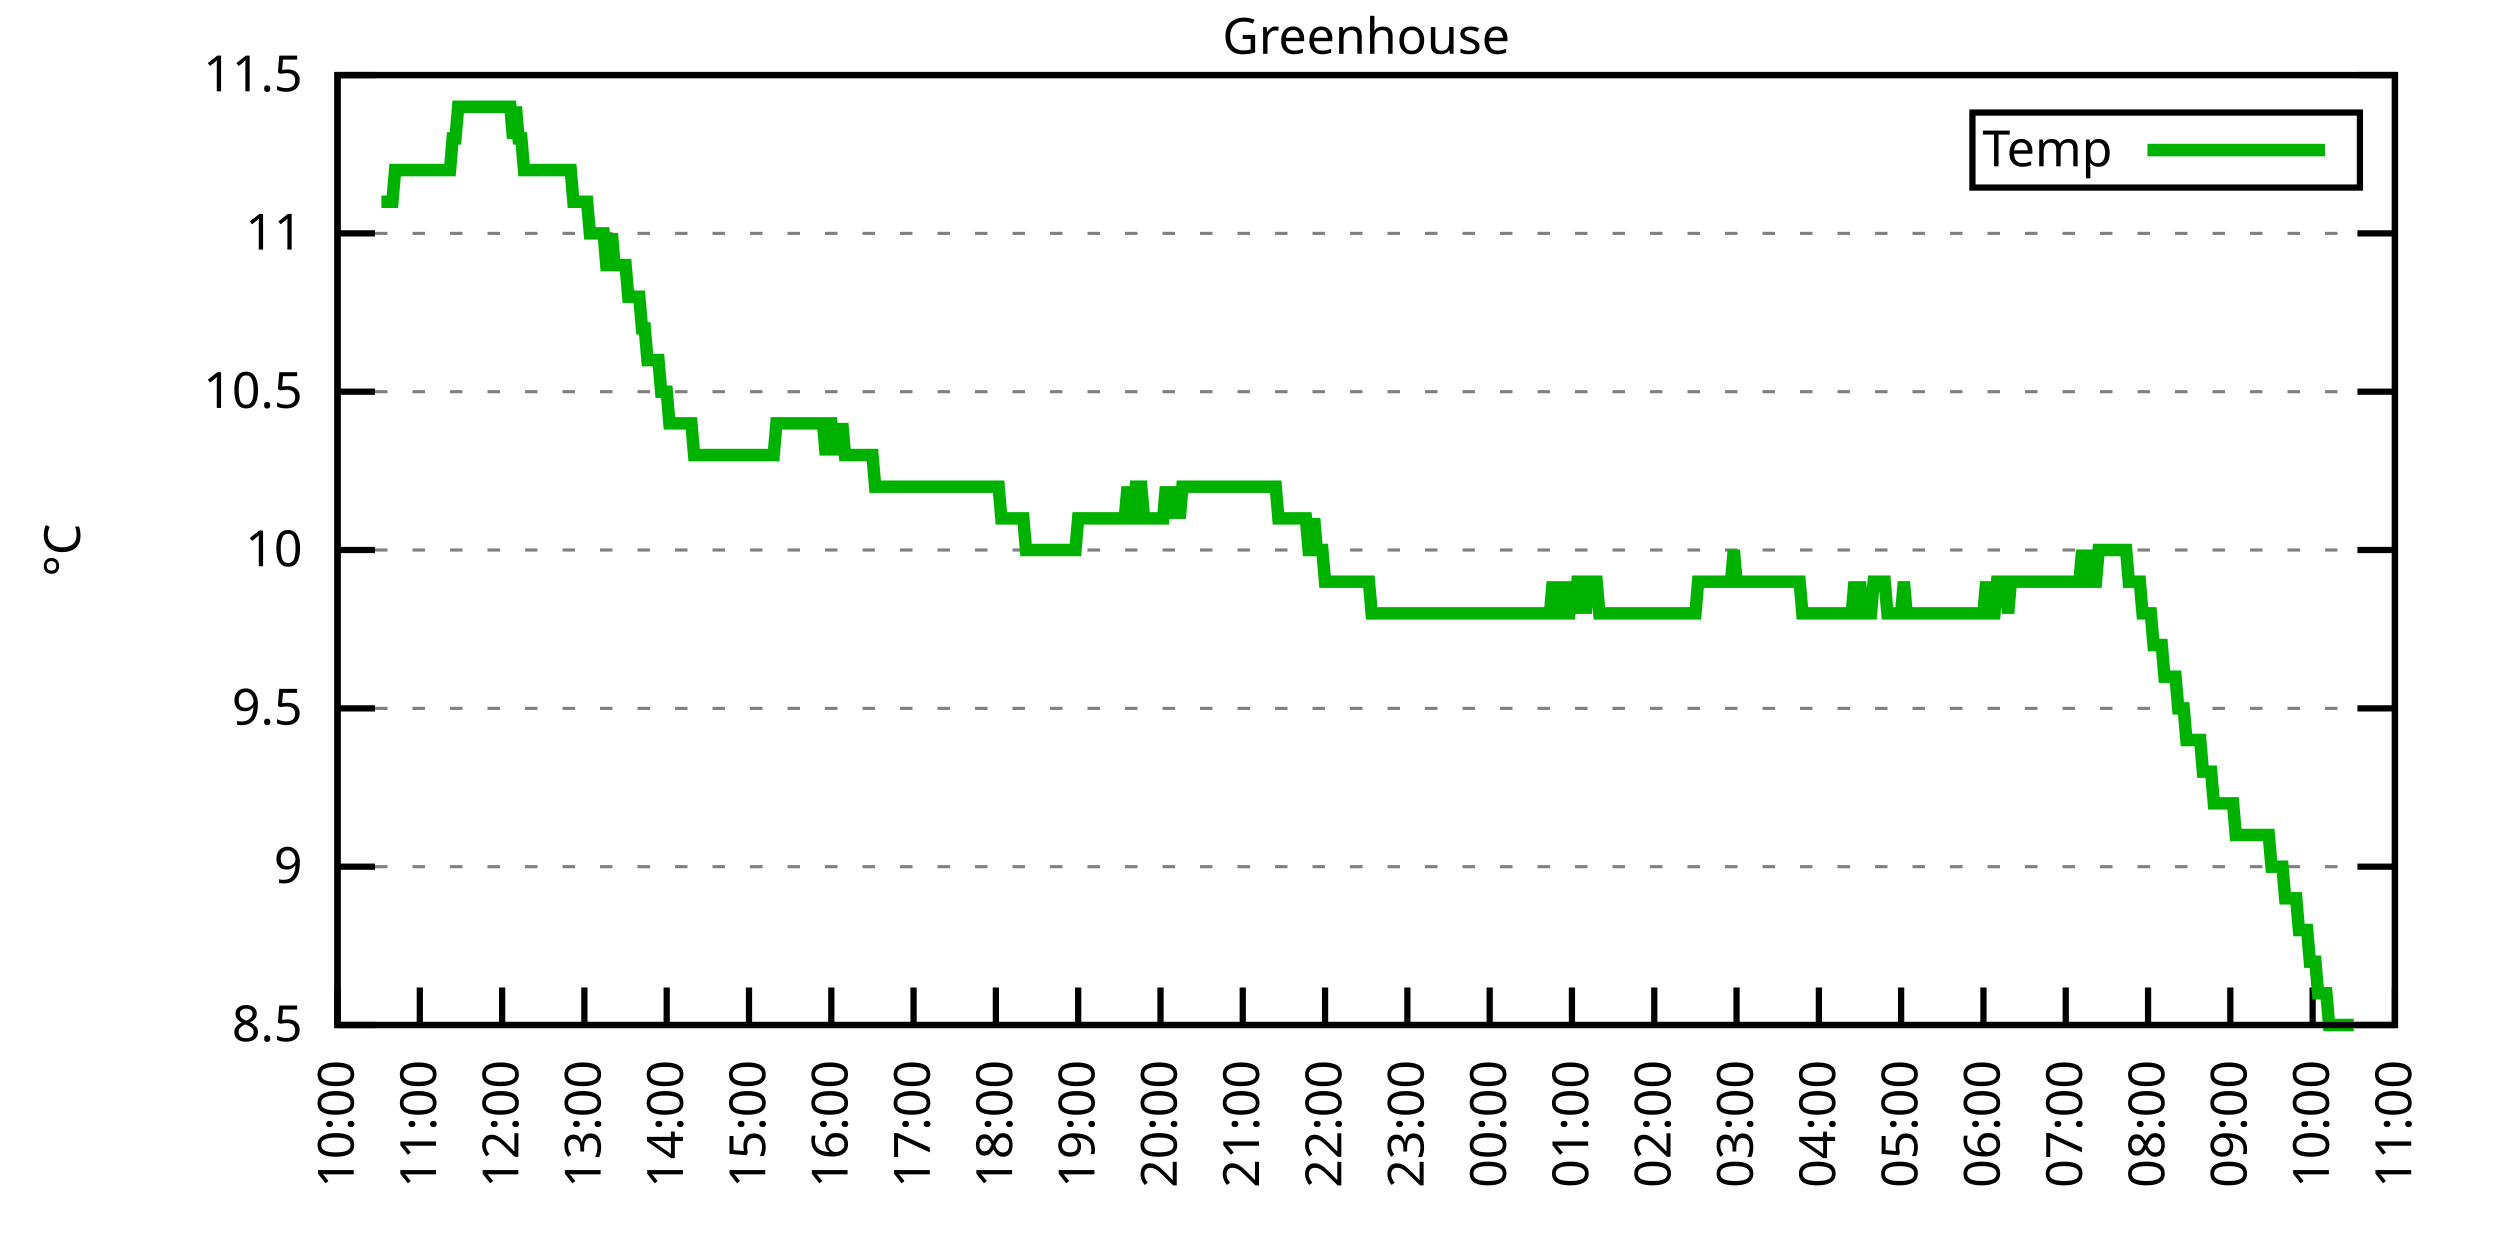
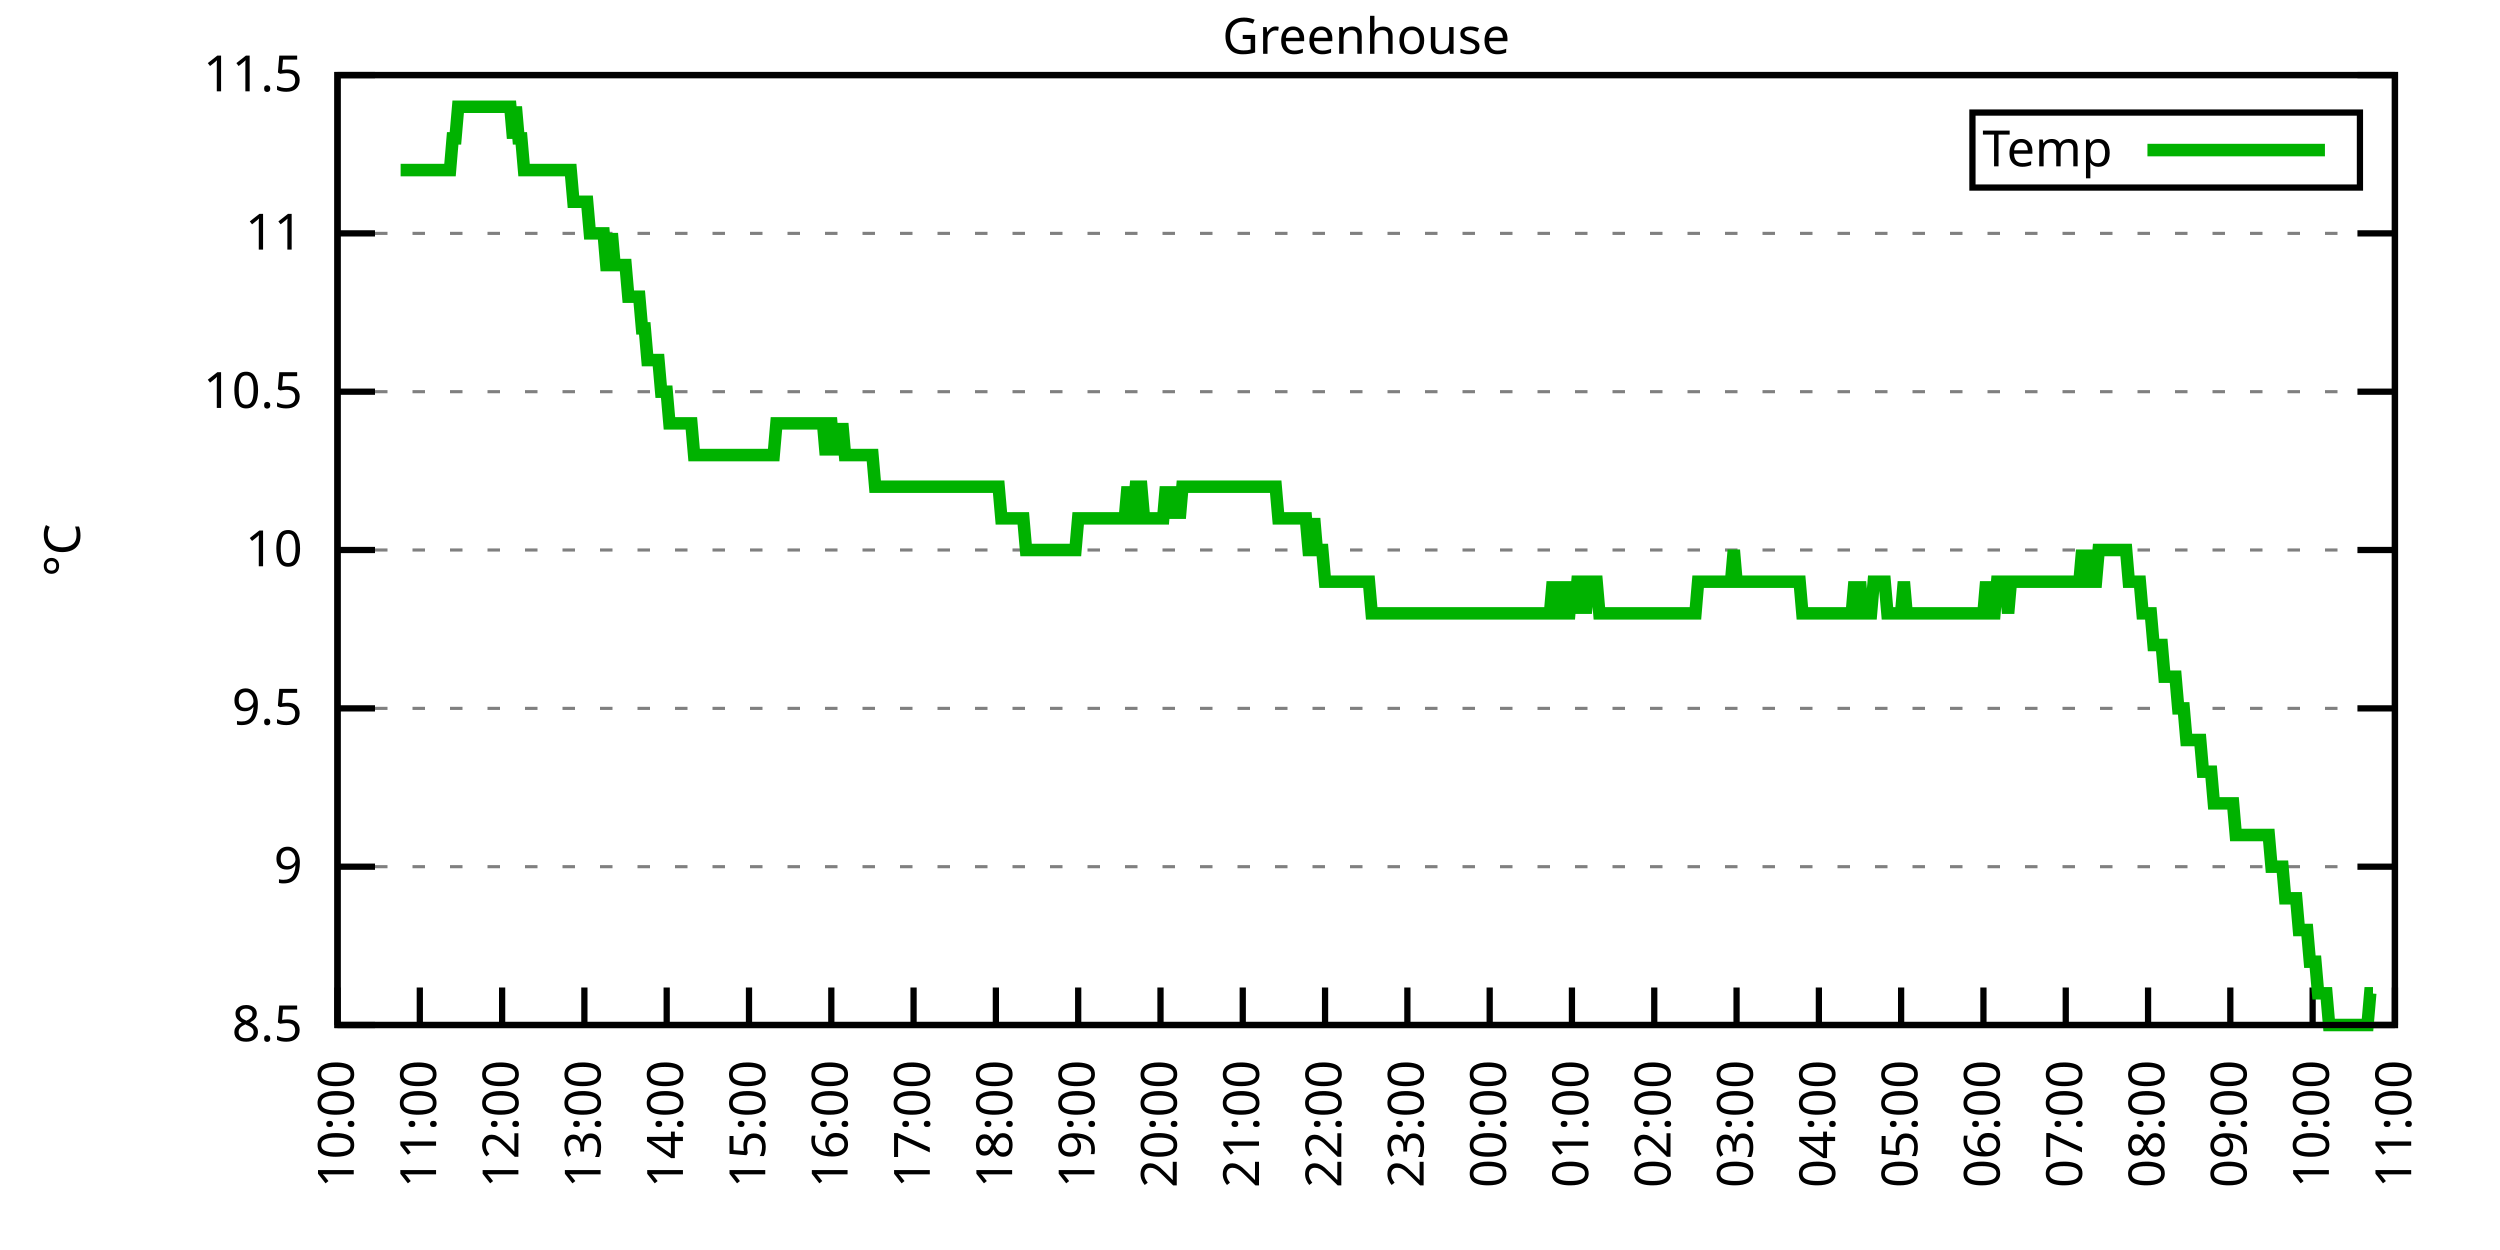
<svg xmlns="http://www.w3.org/2000/svg" xmlns:xlink="http://www.w3.org/1999/xlink" width="400" height="200" viewBox="0 0 400 200">
  <g id="gnuplot_canvas">
    <rect x="0" y="0" width="400" height="200" fill="none" />
    <defs>
      <circle id="gpDot" r="0.5" stroke-width="0.5" stroke="currentColor" />
      <path id="gpPt0" stroke-width="0.333" stroke="currentColor" d="M-1,0 h2 M0,-1 v2" />
      <path id="gpPt1" stroke-width="0.333" stroke="currentColor" d="M-1,-1 L1,1 M1,-1 L-1,1" />
      <path id="gpPt2" stroke-width="0.333" stroke="currentColor" d="M-1,0 L1,0 M0,-1 L0,1 M-1,-1 L1,1 M-1,1 L1,-1" />
      <rect id="gpPt3" stroke-width="0.333" stroke="currentColor" x="-1" y="-1" width="2" height="2" />
      <rect id="gpPt4" stroke-width="0.333" stroke="currentColor" fill="currentColor" x="-1" y="-1" width="2" height="2" />
      <circle id="gpPt5" stroke-width="0.333" stroke="currentColor" cx="0" cy="0" r="1" />
      <use xlink:href="#gpPt5" id="gpPt6" fill="currentColor" stroke="none" />
      <path id="gpPt7" stroke-width="0.333" stroke="currentColor" d="M0,-1.33 L-1.33,0.67 L1.33,0.67 z" />
      <use xlink:href="#gpPt7" id="gpPt8" fill="currentColor" stroke="none" />
      <use xlink:href="#gpPt7" id="gpPt9" stroke="currentColor" transform="rotate(180)" />
      <use xlink:href="#gpPt9" id="gpPt10" fill="currentColor" stroke="none" />
      <use xlink:href="#gpPt3" id="gpPt11" stroke="currentColor" transform="rotate(45)" />
      <use xlink:href="#gpPt11" id="gpPt12" fill="currentColor" stroke="none" />
      <path id="gpPt13" stroke-width="0.333" stroke="currentColor" d="M0,1.330 L1.265,0.411 L0.782,-1.067 L-0.782,-1.076 L-1.265,0.411 z" />
      <use xlink:href="#gpPt13" id="gpPt14" fill="currentColor" stroke="none" />
      <filter id="textbox" filterUnits="objectBoundingBox" x="0" y="0" height="1" width="1">
        <feFlood flood-color="white" flood-opacity="1" result="bgnd" />
        <feComposite in="SourceGraphic" in2="bgnd" operator="atop" />
      </filter>
      <filter id="greybox" filterUnits="objectBoundingBox" x="0" y="0" height="1" width="1">
        <feFlood flood-color="lightgrey" flood-opacity="1" result="grey" />
        <feComposite in="SourceGraphic" in2="grey" operator="atop" />
      </filter>
    </defs>
    <g fill="none" color="white" stroke="currentColor" stroke-width="1.00" stroke-linecap="butt" stroke-linejoin="miter">
</g>
    <g fill="none" color="black" stroke="currentColor" stroke-width="1.00" stroke-linecap="butt" stroke-linejoin="miter">
      <g stroke="none" shape-rendering="crispEdges">
        <polygon fill="rgb(255, 255, 255)" points="54.00,164.00 383.18,164.00 383.18,12.02 54.00,12.02 " />
      </g>
    </g>
    <g fill="none" color="black" stroke="currentColor" stroke-width="1.00" stroke-linecap="butt" stroke-linejoin="miter">
</g>
    <g fill="none" color="black" stroke="black" stroke-width="0.50" stroke-linecap="butt" stroke-linejoin="miter">
</g>
    <g fill="none" color="gray" stroke="currentColor" stroke-width="0.50" stroke-linecap="butt" stroke-linejoin="miter">
      <path stroke="gray" stroke-dasharray="2,4" class="gridline" d="M54.00,164.00 L383.19,164.00  " />
    </g>
    <g fill="none" color="gray" stroke="gray" stroke-width="1.00" stroke-linecap="butt" stroke-linejoin="miter">
</g>
    <g fill="none" color="black" stroke="currentColor" stroke-width="1.00" stroke-linecap="butt" stroke-linejoin="miter">
      <path stroke="black" d="M54.00,164.00 L60.00,164.00 M383.19,164.00 L377.19,164.00  " />
      <g transform="translate(48.40,166.60)" stroke="none" fill="black" font-family="Sans" font-size="8.00" text-anchor="end">
        <text>
          <tspan font-family="Sans"> 8.5</tspan>
        </text>
      </g>
    </g>
    <g fill="none" color="black" stroke="currentColor" stroke-width="1.00" stroke-linecap="butt" stroke-linejoin="miter">
</g>
    <g fill="none" color="black" stroke="black" stroke-width="0.50" stroke-linecap="butt" stroke-linejoin="miter">
</g>
    <g fill="none" color="gray" stroke="currentColor" stroke-width="0.50" stroke-linecap="butt" stroke-linejoin="miter">
      <path stroke="gray" stroke-dasharray="2,4" class="gridline" d="M54.00,138.67 L383.19,138.67  " />
    </g>
    <g fill="none" color="gray" stroke="gray" stroke-width="1.00" stroke-linecap="butt" stroke-linejoin="miter">
</g>
    <g fill="none" color="black" stroke="currentColor" stroke-width="1.00" stroke-linecap="butt" stroke-linejoin="miter">
      <path stroke="black" d="M54.00,138.67 L60.00,138.67 M383.19,138.67 L377.19,138.67  " />
      <g transform="translate(48.40,141.27)" stroke="none" fill="black" font-family="Sans" font-size="8.00" text-anchor="end">
        <text>
          <tspan font-family="Sans"> 9</tspan>
        </text>
      </g>
    </g>
    <g fill="none" color="black" stroke="currentColor" stroke-width="1.00" stroke-linecap="butt" stroke-linejoin="miter">
</g>
    <g fill="none" color="black" stroke="black" stroke-width="0.50" stroke-linecap="butt" stroke-linejoin="miter">
</g>
    <g fill="none" color="gray" stroke="currentColor" stroke-width="0.50" stroke-linecap="butt" stroke-linejoin="miter">
      <path stroke="gray" stroke-dasharray="2,4" class="gridline" d="M54.00,113.34 L383.19,113.34  " />
    </g>
    <g fill="none" color="gray" stroke="gray" stroke-width="1.00" stroke-linecap="butt" stroke-linejoin="miter">
</g>
    <g fill="none" color="black" stroke="currentColor" stroke-width="1.00" stroke-linecap="butt" stroke-linejoin="miter">
      <path stroke="black" d="M54.00,113.34 L60.00,113.34 M383.19,113.34 L377.19,113.34  " />
      <g transform="translate(48.40,115.94)" stroke="none" fill="black" font-family="Sans" font-size="8.00" text-anchor="end">
        <text>
          <tspan font-family="Sans"> 9.5</tspan>
        </text>
      </g>
    </g>
    <g fill="none" color="black" stroke="currentColor" stroke-width="1.00" stroke-linecap="butt" stroke-linejoin="miter">
</g>
    <g fill="none" color="black" stroke="black" stroke-width="0.50" stroke-linecap="butt" stroke-linejoin="miter">
</g>
    <g fill="none" color="gray" stroke="currentColor" stroke-width="0.50" stroke-linecap="butt" stroke-linejoin="miter">
      <path stroke="gray" stroke-dasharray="2,4" class="gridline" d="M54.00,88.00 L383.19,88.00  " />
    </g>
    <g fill="none" color="gray" stroke="gray" stroke-width="1.00" stroke-linecap="butt" stroke-linejoin="miter">
</g>
    <g fill="none" color="black" stroke="currentColor" stroke-width="1.00" stroke-linecap="butt" stroke-linejoin="miter">
      <path stroke="black" d="M54.00,88.00 L60.00,88.00 M383.19,88.00 L377.19,88.00  " />
      <g transform="translate(48.40,90.60)" stroke="none" fill="black" font-family="Sans" font-size="8.00" text-anchor="end">
        <text>
          <tspan font-family="Sans"> 10</tspan>
        </text>
      </g>
    </g>
    <g fill="none" color="black" stroke="currentColor" stroke-width="1.00" stroke-linecap="butt" stroke-linejoin="miter">
</g>
    <g fill="none" color="black" stroke="black" stroke-width="0.50" stroke-linecap="butt" stroke-linejoin="miter">
</g>
    <g fill="none" color="gray" stroke="currentColor" stroke-width="0.50" stroke-linecap="butt" stroke-linejoin="miter">
      <path stroke="gray" stroke-dasharray="2,4" class="gridline" d="M54.00,62.67 L383.19,62.67  " />
    </g>
    <g fill="none" color="gray" stroke="gray" stroke-width="1.00" stroke-linecap="butt" stroke-linejoin="miter">
</g>
    <g fill="none" color="black" stroke="currentColor" stroke-width="1.00" stroke-linecap="butt" stroke-linejoin="miter">
      <path stroke="black" d="M54.00,62.67 L60.00,62.67 M383.19,62.67 L377.19,62.67  " />
      <g transform="translate(48.40,65.27)" stroke="none" fill="black" font-family="Sans" font-size="8.00" text-anchor="end">
        <text>
          <tspan font-family="Sans"> 10.5</tspan>
        </text>
      </g>
    </g>
    <g fill="none" color="black" stroke="currentColor" stroke-width="1.00" stroke-linecap="butt" stroke-linejoin="miter">
</g>
    <g fill="none" color="black" stroke="black" stroke-width="0.50" stroke-linecap="butt" stroke-linejoin="miter">
</g>
    <g fill="none" color="gray" stroke="currentColor" stroke-width="0.50" stroke-linecap="butt" stroke-linejoin="miter">
      <path stroke="gray" stroke-dasharray="2,4" class="gridline" d="M54.00,37.34 L383.19,37.34  " />
    </g>
    <g fill="none" color="gray" stroke="gray" stroke-width="1.00" stroke-linecap="butt" stroke-linejoin="miter">
</g>
    <g fill="none" color="black" stroke="currentColor" stroke-width="1.00" stroke-linecap="butt" stroke-linejoin="miter">
      <path stroke="black" d="M54.00,37.34 L60.00,37.34 M383.19,37.34 L377.19,37.34  " />
      <g transform="translate(48.40,39.94)" stroke="none" fill="black" font-family="Sans" font-size="8.00" text-anchor="end">
        <text>
          <tspan font-family="Sans"> 11</tspan>
        </text>
      </g>
    </g>
    <g fill="none" color="black" stroke="currentColor" stroke-width="1.00" stroke-linecap="butt" stroke-linejoin="miter">
</g>
    <g fill="none" color="black" stroke="black" stroke-width="0.50" stroke-linecap="butt" stroke-linejoin="miter">
</g>
    <g fill="none" color="gray" stroke="currentColor" stroke-width="0.50" stroke-linecap="butt" stroke-linejoin="miter">
      <path stroke="gray" stroke-dasharray="2,4" class="gridline" d="M54.00,12.01 L383.19,12.01  " />
    </g>
    <g fill="none" color="gray" stroke="gray" stroke-width="1.00" stroke-linecap="butt" stroke-linejoin="miter">
</g>
    <g fill="none" color="black" stroke="currentColor" stroke-width="1.00" stroke-linecap="butt" stroke-linejoin="miter">
      <path stroke="black" d="M54.00,12.01 L60.00,12.01 M383.19,12.01 L377.19,12.01  " />
      <g transform="translate(48.40,14.61)" stroke="none" fill="black" font-family="Sans" font-size="8.00" text-anchor="end">
        <text>
          <tspan font-family="Sans"> 11.5</tspan>
        </text>
      </g>
    </g>
    <g fill="none" color="black" stroke="currentColor" stroke-width="1.00" stroke-linecap="butt" stroke-linejoin="miter">
      <path stroke="black" d="M54.00,164.00 L54.00,158.00  " />
      <g transform="translate(56.60,169.60) rotate(270.00)" stroke="none" fill="black" font-family="Sans" font-size="8.00" text-anchor="end">
        <text>
          <tspan font-family="Sans">10:00</tspan>
        </text>
      </g>
    </g>
    <g fill="none" color="black" stroke="currentColor" stroke-width="1.00" stroke-linecap="butt" stroke-linejoin="miter">
      <path stroke="black" d="M67.17,164.00 L67.17,158.00  " />
      <g transform="translate(69.77,169.60) rotate(270.00)" stroke="none" fill="black" font-family="Sans" font-size="8.00" text-anchor="end">
        <text>
          <tspan font-family="Sans">11:00</tspan>
        </text>
      </g>
    </g>
    <g fill="none" color="black" stroke="currentColor" stroke-width="1.00" stroke-linecap="butt" stroke-linejoin="miter">
      <path stroke="black" d="M80.34,164.00 L80.34,158.00  " />
      <g transform="translate(82.94,169.60) rotate(270.00)" stroke="none" fill="black" font-family="Sans" font-size="8.00" text-anchor="end">
        <text>
          <tspan font-family="Sans">12:00</tspan>
        </text>
      </g>
    </g>
    <g fill="none" color="black" stroke="currentColor" stroke-width="1.00" stroke-linecap="butt" stroke-linejoin="miter">
      <path stroke="black" d="M93.50,164.00 L93.50,158.00  " />
      <g transform="translate(96.10,169.60) rotate(270.00)" stroke="none" fill="black" font-family="Sans" font-size="8.00" text-anchor="end">
        <text>
          <tspan font-family="Sans">13:00</tspan>
        </text>
      </g>
    </g>
    <g fill="none" color="black" stroke="currentColor" stroke-width="1.00" stroke-linecap="butt" stroke-linejoin="miter">
      <path stroke="black" d="M106.67,164.00 L106.67,158.00  " />
      <g transform="translate(109.27,169.60) rotate(270.00)" stroke="none" fill="black" font-family="Sans" font-size="8.00" text-anchor="end">
        <text>
          <tspan font-family="Sans">14:00</tspan>
        </text>
      </g>
    </g>
    <g fill="none" color="black" stroke="currentColor" stroke-width="1.00" stroke-linecap="butt" stroke-linejoin="miter">
      <path stroke="black" d="M119.84,164.00 L119.84,158.00  " />
      <g transform="translate(122.44,169.60) rotate(270.00)" stroke="none" fill="black" font-family="Sans" font-size="8.00" text-anchor="end">
        <text>
          <tspan font-family="Sans">15:00</tspan>
        </text>
      </g>
    </g>
    <g fill="none" color="black" stroke="currentColor" stroke-width="1.00" stroke-linecap="butt" stroke-linejoin="miter">
      <path stroke="black" d="M133.01,164.00 L133.01,158.00  " />
      <g transform="translate(135.61,169.60) rotate(270.00)" stroke="none" fill="black" font-family="Sans" font-size="8.00" text-anchor="end">
        <text>
          <tspan font-family="Sans">16:00</tspan>
        </text>
      </g>
    </g>
    <g fill="none" color="black" stroke="currentColor" stroke-width="1.00" stroke-linecap="butt" stroke-linejoin="miter">
      <path stroke="black" d="M146.17,164.00 L146.17,158.00  " />
      <g transform="translate(148.77,169.60) rotate(270.00)" stroke="none" fill="black" font-family="Sans" font-size="8.00" text-anchor="end">
        <text>
          <tspan font-family="Sans">17:00</tspan>
        </text>
      </g>
    </g>
    <g fill="none" color="black" stroke="currentColor" stroke-width="1.00" stroke-linecap="butt" stroke-linejoin="miter">
      <path stroke="black" d="M159.34,164.00 L159.34,158.00  " />
      <g transform="translate(161.94,169.60) rotate(270.00)" stroke="none" fill="black" font-family="Sans" font-size="8.00" text-anchor="end">
        <text>
          <tspan font-family="Sans">18:00</tspan>
        </text>
      </g>
    </g>
    <g fill="none" color="black" stroke="currentColor" stroke-width="1.00" stroke-linecap="butt" stroke-linejoin="miter">
      <path stroke="black" d="M172.51,164.00 L172.51,158.00  " />
      <g transform="translate(175.11,169.60) rotate(270.00)" stroke="none" fill="black" font-family="Sans" font-size="8.00" text-anchor="end">
        <text>
          <tspan font-family="Sans">19:00</tspan>
        </text>
      </g>
    </g>
    <g fill="none" color="black" stroke="currentColor" stroke-width="1.00" stroke-linecap="butt" stroke-linejoin="miter">
      <path stroke="black" d="M185.68,164.00 L185.68,158.00  " />
      <g transform="translate(188.28,169.60) rotate(270.00)" stroke="none" fill="black" font-family="Sans" font-size="8.00" text-anchor="end">
        <text>
          <tspan font-family="Sans">20:00</tspan>
        </text>
      </g>
    </g>
    <g fill="none" color="black" stroke="currentColor" stroke-width="1.00" stroke-linecap="butt" stroke-linejoin="miter">
      <path stroke="black" d="M198.84,164.00 L198.84,158.00  " />
      <g transform="translate(201.44,169.60) rotate(270.00)" stroke="none" fill="black" font-family="Sans" font-size="8.00" text-anchor="end">
        <text>
          <tspan font-family="Sans">21:00</tspan>
        </text>
      </g>
    </g>
    <g fill="none" color="black" stroke="currentColor" stroke-width="1.00" stroke-linecap="butt" stroke-linejoin="miter">
      <path stroke="black" d="M212.01,164.00 L212.01,158.00  " />
      <g transform="translate(214.61,169.60) rotate(270.00)" stroke="none" fill="black" font-family="Sans" font-size="8.00" text-anchor="end">
        <text>
          <tspan font-family="Sans">22:00</tspan>
        </text>
      </g>
    </g>
    <g fill="none" color="black" stroke="currentColor" stroke-width="1.00" stroke-linecap="butt" stroke-linejoin="miter">
      <path stroke="black" d="M225.18,164.00 L225.18,158.00  " />
      <g transform="translate(227.78,169.60) rotate(270.00)" stroke="none" fill="black" font-family="Sans" font-size="8.00" text-anchor="end">
        <text>
          <tspan font-family="Sans">23:00</tspan>
        </text>
      </g>
    </g>
    <g fill="none" color="black" stroke="currentColor" stroke-width="1.00" stroke-linecap="butt" stroke-linejoin="miter">
      <path stroke="black" d="M238.35,164.00 L238.35,158.00  " />
      <g transform="translate(240.95,169.60) rotate(270.00)" stroke="none" fill="black" font-family="Sans" font-size="8.00" text-anchor="end">
        <text>
          <tspan font-family="Sans">00:00</tspan>
        </text>
      </g>
    </g>
    <g fill="none" color="black" stroke="currentColor" stroke-width="1.00" stroke-linecap="butt" stroke-linejoin="miter">
      <path stroke="black" d="M251.51,164.00 L251.51,158.00  " />
      <g transform="translate(254.11,169.60) rotate(270.00)" stroke="none" fill="black" font-family="Sans" font-size="8.00" text-anchor="end">
        <text>
          <tspan font-family="Sans">01:00</tspan>
        </text>
      </g>
    </g>
    <g fill="none" color="black" stroke="currentColor" stroke-width="1.00" stroke-linecap="butt" stroke-linejoin="miter">
      <path stroke="black" d="M264.68,164.00 L264.68,158.00  " />
      <g transform="translate(267.28,169.60) rotate(270.00)" stroke="none" fill="black" font-family="Sans" font-size="8.00" text-anchor="end">
        <text>
          <tspan font-family="Sans">02:00</tspan>
        </text>
      </g>
    </g>
    <g fill="none" color="black" stroke="currentColor" stroke-width="1.00" stroke-linecap="butt" stroke-linejoin="miter">
      <path stroke="black" d="M277.85,164.00 L277.85,158.00  " />
      <g transform="translate(280.45,169.60) rotate(270.00)" stroke="none" fill="black" font-family="Sans" font-size="8.00" text-anchor="end">
        <text>
          <tspan font-family="Sans">03:00</tspan>
        </text>
      </g>
    </g>
    <g fill="none" color="black" stroke="currentColor" stroke-width="1.00" stroke-linecap="butt" stroke-linejoin="miter">
      <path stroke="black" d="M291.02,164.00 L291.02,158.00  " />
      <g transform="translate(293.62,169.60) rotate(270.00)" stroke="none" fill="black" font-family="Sans" font-size="8.00" text-anchor="end">
        <text>
          <tspan font-family="Sans">04:00</tspan>
        </text>
      </g>
    </g>
    <g fill="none" color="black" stroke="currentColor" stroke-width="1.00" stroke-linecap="butt" stroke-linejoin="miter">
      <path stroke="black" d="M304.18,164.00 L304.18,158.00  " />
      <g transform="translate(306.78,169.60) rotate(270.00)" stroke="none" fill="black" font-family="Sans" font-size="8.00" text-anchor="end">
        <text>
          <tspan font-family="Sans">05:00</tspan>
        </text>
      </g>
    </g>
    <g fill="none" color="black" stroke="currentColor" stroke-width="1.00" stroke-linecap="butt" stroke-linejoin="miter">
      <path stroke="black" d="M317.35,164.00 L317.35,158.00  " />
      <g transform="translate(319.95,169.60) rotate(270.00)" stroke="none" fill="black" font-family="Sans" font-size="8.00" text-anchor="end">
        <text>
          <tspan font-family="Sans">06:00</tspan>
        </text>
      </g>
    </g>
    <g fill="none" color="black" stroke="currentColor" stroke-width="1.00" stroke-linecap="butt" stroke-linejoin="miter">
      <path stroke="black" d="M330.52,164.00 L330.52,158.00  " />
      <g transform="translate(333.12,169.60) rotate(270.00)" stroke="none" fill="black" font-family="Sans" font-size="8.00" text-anchor="end">
        <text>
          <tspan font-family="Sans">07:00</tspan>
        </text>
      </g>
    </g>
    <g fill="none" color="black" stroke="currentColor" stroke-width="1.00" stroke-linecap="butt" stroke-linejoin="miter">
      <path stroke="black" d="M343.69,164.00 L343.69,158.00  " />
      <g transform="translate(346.29,169.60) rotate(270.00)" stroke="none" fill="black" font-family="Sans" font-size="8.00" text-anchor="end">
        <text>
          <tspan font-family="Sans">08:00</tspan>
        </text>
      </g>
    </g>
    <g fill="none" color="black" stroke="currentColor" stroke-width="1.00" stroke-linecap="butt" stroke-linejoin="miter">
      <path stroke="black" d="M356.85,164.00 L356.85,158.00  " />
      <g transform="translate(359.45,169.60) rotate(270.00)" stroke="none" fill="black" font-family="Sans" font-size="8.00" text-anchor="end">
        <text>
          <tspan font-family="Sans">09:00</tspan>
        </text>
      </g>
    </g>
    <g fill="none" color="black" stroke="currentColor" stroke-width="1.00" stroke-linecap="butt" stroke-linejoin="miter">
      <path stroke="black" d="M370.02,164.00 L370.02,158.00  " />
      <g transform="translate(372.62,169.60) rotate(270.00)" stroke="none" fill="black" font-family="Sans" font-size="8.00" text-anchor="end">
        <text>
          <tspan font-family="Sans">10:00</tspan>
        </text>
      </g>
    </g>
    <g fill="none" color="black" stroke="currentColor" stroke-width="1.00" stroke-linecap="butt" stroke-linejoin="miter">
      <path stroke="black" d="M383.19,164.00 L383.19,158.00  " />
      <g transform="translate(385.79,169.60) rotate(270.00)" stroke="none" fill="black" font-family="Sans" font-size="8.00" text-anchor="end">
        <text>
          <tspan font-family="Sans">11:00</tspan>
        </text>
      </g>
    </g>
    <g fill="none" color="black" stroke="currentColor" stroke-width="1.00" stroke-linecap="butt" stroke-linejoin="miter">
</g>
    <g fill="none" color="black" stroke="currentColor" stroke-width="1.00" stroke-linecap="butt" stroke-linejoin="miter">
      <path stroke="black" d="M54.00,12.01 L54.00,164.00 L383.19,164.00 L383.19,12.01 L54.00,12.01 Z  " />
    </g>
    <g fill="none" color="black" stroke="currentColor" stroke-width="1.00" stroke-linecap="butt" stroke-linejoin="miter">
</g>
    <g fill="none" color="black" stroke="currentColor" stroke-width="1.00" stroke-linecap="butt" stroke-linejoin="miter">
      <path stroke="black" d="M315.59,30.01 L315.59,18.01 L377.59,18.01 L377.59,30.01 L315.59,30.01 Z  " />
    </g>
    <g id="Greenhouse_plot_1">
      <g fill="none" color="white" stroke="black" stroke-width="2.00" stroke-linecap="butt" stroke-linejoin="miter">
</g>
      <g fill="none" color="black" stroke="currentColor" stroke-width="2.00" stroke-linecap="butt" stroke-linejoin="miter">
        <g transform="translate(337.99,26.61)" stroke="none" fill="black" font-family="Sans" font-size="8.00" text-anchor="end">
          <text>
            <tspan font-family="Sans">Temp</tspan>
          </text>
        </g>
      </g>
      <g fill="none" color="black" stroke="currentColor" stroke-width="2.00" stroke-linecap="butt" stroke-linejoin="miter">
-         <path stroke="rgb(  0, 178,   0)" d="M343.59,24.01 L371.99,24.01 M61.02,32.28 L61.46,32.28 L61.90,32.28 L62.34,32.28 L62.78,32.28 L63.22,27.21   L63.66,27.21 L64.10,27.21 L64.53,27.21 L64.97,27.21 L65.41,27.21 L65.85,27.21 L66.29,27.21 L66.73,27.21   L67.17,27.21 L67.61,27.21 L68.05,27.21 L68.48,27.21 L68.92,27.21 L69.36,27.21 L69.80,27.21 L70.24,27.21   L70.68,27.21 L71.12,27.21 L71.56,27.21 L72.00,27.21 L72.43,22.14 L72.87,22.14 L73.31,17.08 L73.75,17.08   L74.19,17.08 L74.63,17.08 L75.07,17.08 L75.51,17.08 L75.95,17.08 L76.38,17.08 L76.82,17.08 L77.26,17.08   L77.70,17.08 L78.14,17.08 L78.58,17.08 L79.02,17.08 L79.46,17.08 L79.90,17.08 L80.34,17.08 L80.77,17.08   L81.21,17.08 L81.65,17.08 L82.09,22.14 L82.53,17.08 L82.97,22.14 L83.41,22.14 L83.85,27.21 L84.29,27.21   L84.72,27.21 L85.16,27.21 L85.60,27.21 L86.04,27.21 L86.48,27.21 L86.92,27.21 L87.36,27.21 L87.80,27.21   L88.24,27.21 L88.67,27.21 L89.11,27.21 L89.55,27.21 L89.99,27.21 L90.43,27.21 L90.87,27.21 L91.31,27.21   L91.75,32.28 L92.19,32.28 L92.62,32.28 L93.06,32.28 L93.50,32.28 L93.94,32.28 L94.38,37.34 L94.82,37.34   L95.26,37.34 L95.70,37.34 L96.14,37.34 L96.58,37.34 L97.01,42.41 L97.45,42.41 L97.89,37.34 L98.33,42.41   L98.77,42.41 L99.21,42.41 L99.65,42.41 L100.09,42.41 L100.53,47.47 L100.96,47.47 L101.40,47.47 L101.84,47.47   L102.28,47.47 L102.72,52.54 L103.16,52.54 L103.60,57.61 L104.04,57.61 L104.48,57.61 L104.91,57.61 L105.35,57.61   L105.79,62.67 L106.23,62.67 L106.67,62.67 L107.11,67.74 L107.55,67.74 L107.99,67.74 L108.43,67.74 L108.87,67.74   L109.30,67.74 L109.74,67.74 L110.18,67.74 L110.62,67.74 L111.06,72.81 L111.50,72.81 L111.94,72.81 L112.38,72.81   L112.82,72.81 L113.25,72.81 L113.69,72.81 L114.13,72.81 L114.57,72.81 L115.01,72.81 L115.45,72.81 L115.89,72.81   L116.33,72.81 L116.77,72.81 L117.20,72.81 L117.64,72.81 L118.08,72.81 L118.52,72.81 L118.96,72.81 L119.40,72.81   L119.84,72.81 L120.28,72.81 L120.72,72.81 L121.15,72.81 L121.59,72.81 L122.03,72.81 L122.47,72.81 L122.91,72.81   L123.35,72.81 L123.79,72.81 L124.23,67.74 L124.67,67.74 L125.11,67.74 L125.54,67.74 L125.98,67.74 L126.42,67.74   L126.86,67.74 L127.30,67.74 L127.74,67.74 L128.18,67.74 L128.62,67.74 L129.06,67.74 L129.49,67.74 L129.93,67.74   L130.37,67.74 L130.81,67.74 L131.25,67.74 L131.69,67.74 L132.13,72.81 L132.57,67.74 L133.01,67.74 L133.44,72.81   L133.88,67.74 L134.32,72.81 L134.76,67.74 L135.20,72.81 L135.64,72.81 L136.08,72.81 L136.52,72.81 L136.96,72.81   L137.39,72.81 L137.83,72.81 L138.27,72.81 L138.71,72.81 L139.15,72.81 L139.59,72.81 L140.03,77.87 L140.47,77.87   L140.91,77.87 L141.35,77.87 L141.78,77.87 L142.22,77.87 L142.66,77.87 L143.10,77.87 L143.54,77.87 L143.98,77.87   L144.42,77.87 L144.86,77.87 L145.30,77.87 L145.73,77.87 L146.17,77.87 L146.61,77.87 L147.05,77.87 L147.49,77.87   L147.93,77.87 L148.37,77.87 L148.81,77.87 L149.25,77.87 L149.68,77.87 L150.12,77.87 L150.56,77.87 L151.00,77.87   L151.44,77.87 L151.88,77.87 L152.32,77.87 L152.76,77.87 L153.20,77.87 L153.63,77.87 L154.07,77.87 L154.51,77.87   L154.95,77.87 L155.39,77.87 L155.83,77.87 L156.27,77.87 L156.71,77.87 L157.15,77.87 L157.59,77.87 L158.02,77.87   L158.46,77.87 L158.90,77.87 L159.34,77.87 L159.78,77.87 L160.22,82.94 L160.66,82.94 L161.10,82.94 L161.54,82.94   L161.97,82.94 L162.41,82.94 L162.85,82.94 L163.29,82.94 L163.73,82.94 L164.17,88.00 L164.61,88.00 L165.05,88.00   L165.49,88.00 L165.92,88.00 L166.36,88.00 L166.80,88.00 L167.24,88.00 L167.68,88.00 L168.12,88.00 L168.56,88.00   L169.00,88.00 L169.44,88.00 L169.87,88.00 L170.31,88.00 L170.75,88.00 L171.19,88.00 L171.63,88.00 L172.07,88.00   L172.51,82.94 L172.95,82.94 L173.39,82.94 L173.83,82.94 L174.26,82.94 L174.70,82.94 L175.14,82.94 L175.58,82.94   L176.02,82.94 L176.46,82.94 L176.90,82.94 L177.34,82.94 L177.78,82.94 L178.21,82.94 L178.65,82.94 L179.09,82.94   L179.53,82.94 L179.97,82.94 L180.41,77.87 L180.85,82.94 L181.29,82.94 L181.73,77.87 L182.16,77.87 L182.60,77.87   L183.04,82.94 L183.48,82.94 L183.92,82.94 L184.36,82.94 L184.80,82.94 L185.24,82.94 L185.68,82.94 L186.11,82.94   L186.55,77.87 L186.99,82.94 L187.43,77.87 L187.87,82.94 L188.31,77.87 L188.75,82.94 L189.19,77.87 L189.63,77.87   L190.07,77.87 L190.50,77.87 L190.94,77.87 L191.38,77.87 L191.82,77.87 L192.26,77.87 L192.70,77.87 L193.14,77.87   L193.58,77.87 L194.02,77.87 L194.45,77.87 L194.89,77.87 L195.33,77.87 L195.77,77.87 L196.21,77.87 L196.65,77.87   L197.09,77.87 L197.53,77.87 L197.97,77.87 L198.40,77.87 L198.84,77.87 L199.28,77.87 L199.72,77.87 L200.16,77.87   L200.60,77.87 L201.04,77.87 L201.48,77.87 L201.92,77.87 L202.35,77.87 L202.79,77.87 L203.23,77.87 L203.67,77.87   L204.11,77.87 L204.55,82.94 L204.99,82.94 L205.43,82.94 L205.87,82.94 L206.31,82.94 L206.74,82.94 L207.18,82.94   L207.62,82.94 L208.06,82.94 L208.50,82.94 L208.94,82.94 L209.38,88.00 L209.82,88.00 L210.26,82.94 L210.69,88.00   L211.13,88.00 L211.57,88.00 L212.01,93.07 L212.45,93.07 L212.89,93.07 L213.33,93.07 L213.77,93.07 L214.21,93.07   L214.64,93.07 L215.08,93.07 L215.52,93.07 L215.96,93.07 L216.40,93.07 L216.84,93.07 L217.28,93.07 L217.72,93.07   L218.16,93.07 L218.60,93.07 L219.03,93.07 L219.47,98.14 L219.91,98.14 L220.35,98.14 L220.79,98.14 L221.23,98.14   L221.67,98.14 L222.11,98.14 L222.55,98.14 L222.98,98.14 L223.42,98.14 L223.86,98.14 L224.30,98.14 L224.74,98.14   L225.18,98.14 L225.62,98.14 L226.06,98.14 L226.50,98.14 L226.93,98.14 L227.37,98.14 L227.81,98.14 L228.25,98.14   L228.69,98.14 L229.13,98.14 L229.57,98.14 L230.01,98.14 L230.45,98.14 L230.88,98.14 L231.32,98.14 L231.76,98.14   L232.20,98.14 L232.64,98.14 L233.08,98.14 L233.52,98.14 L233.96,98.14 L234.40,98.14 L234.84,98.14 L235.27,98.14   L235.71,98.14 L236.15,98.14 L236.59,98.14 L237.03,98.14 L237.47,98.14 L237.91,98.14 L238.35,98.14 L238.79,98.14   L239.22,98.14 L239.66,98.14 L240.10,98.14 L240.54,98.14 L240.98,98.14 L241.42,98.14 L241.86,98.14 L242.30,98.14   L242.74,98.14 L243.17,98.14 L243.61,98.14 L244.05,98.14 L244.49,98.14 L244.93,98.14 L245.37,98.14 L245.81,98.14   L246.25,98.14 L246.69,98.14 L247.12,98.14 L247.56,98.14 L248.00,98.14 L248.44,93.07 L248.88,98.14 L249.32,98.14   L249.76,93.07 L250.20,98.14 L250.64,98.14 L251.08,98.14 L251.51,93.07 L251.95,98.14 L252.39,93.07 L252.83,93.07   L253.27,93.07 L253.71,98.14 L254.15,93.07 L254.59,93.07 L255.03,93.07 L255.46,93.07 L255.90,98.14 L256.34,98.14   L256.78,98.14 L257.22,98.14 L257.66,98.14 L258.10,98.14 L258.54,98.14 L258.98,98.14 L259.41,98.14 L259.85,98.14   L260.29,98.14 L260.73,98.14 L261.17,98.14 L261.61,98.14 L262.05,98.14 L262.49,98.14 L262.93,98.14 L263.36,98.14   L263.80,98.14 L264.24,98.14 L264.68,98.14 L265.12,98.14 L265.56,98.14 L266.00,98.14 L266.44,98.14 L266.88,98.14   L267.32,98.14 L267.75,98.14 L268.19,98.14 L268.63,98.14 L269.07,98.14 L269.51,98.14 L269.95,98.14 L270.39,98.14   L270.83,98.14 L271.27,98.14 L271.70,93.07 L272.14,93.07 L272.58,93.07 L273.02,93.07 L273.46,93.07 L273.90,93.07   L274.34,93.07 L274.78,93.07 L275.22,93.07 L275.65,93.07 L276.09,93.07 L276.53,93.07 L276.97,93.07 L277.41,88.00   L277.85,93.07 L278.29,93.07 L278.73,93.07 L279.17,93.07 L279.60,93.07 L280.04,93.07 L280.48,93.07 L280.92,93.07   L281.36,93.07 L281.80,93.07 L282.24,93.07 L282.68,93.07 L283.12,93.07 L283.56,93.07 L283.99,93.07 L284.43,93.07   L284.87,93.07 L285.31,93.07 L285.75,93.07 L286.19,93.07 L286.63,93.07 L287.07,93.07 L287.51,93.07 L287.94,93.07   L288.38,98.14 L288.82,98.14 L289.26,98.14 L289.70,98.14 L290.14,98.14 L290.58,98.14 L291.02,98.14 L291.46,98.14   L291.89,98.14 L292.33,98.14 L292.77,98.14 L293.21,98.14 L293.65,98.14 L294.09,98.14 L294.53,98.14 L294.97,98.14   L295.41,98.14 L295.84,98.14 L296.28,98.14 L296.72,93.07 L297.16,98.14 L297.60,93.07 L298.04,98.14 L298.48,98.14   L298.92,98.14 L299.36,98.14 L299.80,93.07 L300.23,93.07 L300.67,93.07 L301.11,93.07 L301.55,93.07 L301.99,98.14   L302.43,98.14 L302.87,98.14 L303.31,98.14 L303.75,98.14 L304.18,98.14 L304.62,93.07 L305.06,98.14 L305.50,98.14   L305.94,98.14 L306.38,98.14 L306.82,98.14 L307.26,98.14 L307.70,98.14 L308.13,98.14 L308.57,98.14 L309.01,98.14   L309.45,98.14 L309.89,98.14 L310.33,98.14 L310.77,98.14 L311.21,98.14 L311.65,98.14 L312.08,98.14 L312.52,98.14   L312.96,98.14 L313.40,98.14 L313.84,98.14 L314.28,98.14 L314.72,98.14 L315.16,98.14 L315.60,98.14 L316.04,98.14   L316.47,98.14 L316.91,98.14 L317.35,98.14 L317.79,93.07 L318.23,98.14 L318.67,98.14 L319.11,98.14 L319.55,93.07   L319.99,93.07 L320.42,93.07 L320.86,93.07 L321.30,98.14 L321.74,93.07 L322.18,93.07 L322.62,93.07 L323.06,93.07   L323.50,93.07 L323.94,93.07 L324.37,93.07 L324.81,93.07 L325.25,93.07 L325.69,93.07 L326.13,93.07 L326.57,93.07   L327.01,93.07 L327.45,93.07 L327.89,93.07 L328.33,93.07 L328.76,93.07 L329.20,93.07 L329.64,93.07 L330.08,93.07   L330.52,93.07 L330.96,93.07 L331.40,93.07 L331.84,93.07 L332.28,93.07 L332.71,93.07 L333.15,88.00 L333.59,93.07   L334.03,93.07 L334.47,88.00 L334.91,93.07 L335.35,93.07 L335.79,88.00 L336.23,88.00 L336.66,88.00 L337.10,88.00   L337.54,88.00 L337.98,88.00 L338.42,88.00 L338.86,88.00 L339.30,88.00 L339.74,88.00 L340.18,88.00 L340.61,93.07   L341.05,93.07 L341.49,93.07 L341.93,93.07 L342.37,93.07 L342.81,98.14 L343.25,98.14 L343.69,98.14 L344.13,98.14   L344.57,103.20 L345.00,103.20 L345.44,103.20 L345.88,103.20 L346.32,108.27 L346.76,108.27 L347.20,108.27 L347.64,108.27   L348.08,108.27 L348.52,113.34 L348.95,113.34 L349.39,113.34 L349.83,118.40 L350.27,118.40 L350.71,118.40 L351.15,118.40   L351.59,118.40 L352.03,118.40 L352.47,123.47 L352.90,123.47 L353.34,123.47 L353.78,123.47 L354.22,128.54 L354.66,128.54   L355.10,128.54 L355.54,128.54 L355.98,128.54 L356.42,128.54 L356.85,128.54 L357.29,128.54 L357.73,133.60 L358.17,133.60   L358.61,133.60 L359.05,133.60 L359.49,133.60 L359.93,133.60 L360.37,133.60 L360.81,133.60 L361.24,133.60 L361.68,133.60   L362.12,133.60 L362.56,133.60 L363.00,133.60 L363.44,138.67 L363.88,138.67 L364.32,138.67 L364.76,138.67 L365.19,138.67   L365.63,143.73 L366.07,143.73 L366.51,143.73 L366.95,143.73 L367.39,143.73 L367.83,148.80 L368.27,148.80 L368.71,148.80   L369.14,148.80 L369.58,153.87 L370.02,153.87 L370.46,153.87 L370.90,158.93 L371.34,158.93 L371.78,158.93 L372.22,158.93   L372.66,164.00 L373.09,164.00 L373.53,164.00 L373.97,164.00 L374.41,164.00 L374.85,164.00 L375.29,164.00 L375.73,164.00   L376.17,164.00 L376.61,164.00  " />
+         <path stroke="rgb(  0, 178,   0)" d="M343.59,24.01 L371.99,24.01 M64.10,27.21 L64.53,27.21 L64.97,27.21 L65.41,27.21 L65.85,27.21 L66.29,27.21   L66.73,27.21 L67.17,27.21 L67.61,27.21 L68.05,27.21 L68.48,27.21 L68.92,27.21 L69.36,27.21 L69.80,27.21   L70.24,27.21 L70.68,27.21 L71.12,27.21 L71.56,27.21 L72.00,27.21 L72.43,22.14 L72.87,22.14 L73.31,17.08   L73.75,17.08 L74.19,17.08 L74.63,17.08 L75.07,17.08 L75.51,17.08 L75.95,17.08 L76.38,17.08 L76.82,17.08   L77.26,17.08 L77.70,17.08 L78.14,17.08 L78.58,17.08 L79.02,17.08 L79.46,17.08 L79.90,17.08 L80.34,17.08   L80.77,17.08 L81.21,17.08 L81.65,17.08 L82.09,22.14 L82.53,17.08 L82.97,22.14 L83.41,22.14 L83.85,27.21   L84.29,27.21 L84.72,27.21 L85.16,27.21 L85.60,27.21 L86.04,27.21 L86.48,27.21 L86.92,27.21 L87.36,27.21   L87.80,27.21 L88.24,27.21 L88.67,27.21 L89.11,27.21 L89.55,27.21 L89.99,27.21 L90.43,27.21 L90.87,27.21   L91.31,27.21 L91.75,32.28 L92.19,32.28 L92.62,32.28 L93.06,32.28 L93.50,32.28 L93.94,32.28 L94.38,37.34   L94.82,37.34 L95.26,37.34 L95.70,37.34 L96.14,37.34 L96.58,37.34 L97.01,42.41 L97.45,42.41 L97.89,37.34   L98.33,42.41 L98.77,42.41 L99.21,42.41 L99.65,42.41 L100.09,42.41 L100.53,47.47 L100.96,47.47 L101.40,47.47   L101.84,47.47 L102.28,47.47 L102.72,52.54 L103.16,52.54 L103.60,57.61 L104.04,57.61 L104.48,57.61 L104.91,57.61   L105.35,57.61 L105.79,62.67 L106.23,62.67 L106.67,62.67 L107.11,67.74 L107.55,67.74 L107.99,67.74 L108.43,67.74   L108.87,67.74 L109.30,67.74 L109.74,67.74 L110.18,67.74 L110.62,67.74 L111.06,72.81 L111.50,72.81 L111.94,72.81   L112.38,72.81 L112.82,72.81 L113.25,72.81 L113.69,72.81 L114.13,72.81 L114.57,72.81 L115.01,72.81 L115.45,72.81   L115.89,72.81 L116.33,72.81 L116.77,72.81 L117.20,72.81 L117.64,72.81 L118.08,72.81 L118.52,72.81 L118.96,72.81   L119.40,72.81 L119.84,72.81 L120.28,72.81 L120.72,72.81 L121.15,72.81 L121.59,72.81 L122.03,72.81 L122.47,72.81   L122.91,72.81 L123.35,72.81 L123.79,72.81 L124.23,67.74 L124.67,67.74 L125.11,67.74 L125.54,67.74 L125.98,67.74   L126.42,67.74 L126.86,67.74 L127.30,67.74 L127.74,67.74 L128.18,67.74 L128.62,67.74 L129.06,67.74 L129.49,67.74   L129.93,67.74 L130.37,67.74 L130.81,67.74 L131.25,67.74 L131.69,67.74 L132.13,72.81 L132.57,67.74 L133.01,67.74   L133.44,72.81 L133.88,67.74 L134.32,72.81 L134.76,67.74 L135.20,72.81 L135.64,72.81 L136.08,72.81 L136.52,72.81   L136.96,72.81 L137.39,72.81 L137.83,72.81 L138.27,72.81 L138.71,72.81 L139.15,72.81 L139.59,72.81 L140.03,77.87   L140.47,77.87 L140.91,77.87 L141.35,77.87 L141.78,77.87 L142.22,77.87 L142.66,77.87 L143.10,77.87 L143.54,77.87   L143.98,77.87 L144.42,77.87 L144.86,77.87 L145.30,77.87 L145.73,77.87 L146.17,77.87 L146.61,77.87 L147.05,77.87   L147.49,77.87 L147.93,77.87 L148.37,77.87 L148.81,77.87 L149.25,77.87 L149.68,77.87 L150.12,77.87 L150.56,77.87   L151.00,77.87 L151.44,77.87 L151.88,77.87 L152.32,77.87 L152.76,77.87 L153.20,77.87 L153.63,77.87 L154.07,77.87   L154.51,77.87 L154.95,77.87 L155.39,77.87 L155.83,77.87 L156.27,77.87 L156.71,77.87 L157.15,77.87 L157.59,77.87   L158.02,77.87 L158.46,77.87 L158.90,77.87 L159.34,77.87 L159.78,77.87 L160.22,82.94 L160.66,82.94 L161.10,82.94   L161.54,82.94 L161.97,82.94 L162.41,82.94 L162.85,82.94 L163.29,82.94 L163.73,82.94 L164.17,88.00 L164.61,88.00   L165.05,88.00 L165.49,88.00 L165.92,88.00 L166.36,88.00 L166.80,88.00 L167.24,88.00 L167.68,88.00 L168.12,88.00   L168.56,88.00 L169.00,88.00 L169.44,88.00 L169.87,88.00 L170.31,88.00 L170.75,88.00 L171.19,88.00 L171.63,88.00   L172.07,88.00 L172.51,82.94 L172.95,82.94 L173.39,82.94 L173.83,82.94 L174.26,82.94 L174.70,82.94 L175.14,82.94   L175.58,82.94 L176.02,82.94 L176.46,82.94 L176.90,82.94 L177.34,82.94 L177.78,82.94 L178.21,82.94 L178.65,82.94   L179.09,82.94 L179.53,82.94 L179.97,82.94 L180.41,77.87 L180.85,82.94 L181.29,82.94 L181.73,77.87 L182.16,77.87   L182.60,77.87 L183.04,82.94 L183.48,82.94 L183.92,82.94 L184.36,82.94 L184.80,82.94 L185.24,82.94 L185.68,82.94   L186.11,82.94 L186.55,77.87 L186.99,82.94 L187.43,77.87 L187.87,82.94 L188.31,77.87 L188.75,82.94 L189.19,77.87   L189.63,77.87 L190.07,77.87 L190.50,77.87 L190.94,77.87 L191.38,77.87 L191.82,77.87 L192.26,77.87 L192.70,77.87   L193.14,77.87 L193.58,77.87 L194.02,77.87 L194.45,77.87 L194.89,77.87 L195.33,77.87 L195.77,77.87 L196.21,77.87   L196.65,77.87 L197.09,77.87 L197.53,77.87 L197.97,77.87 L198.40,77.87 L198.84,77.87 L199.28,77.87 L199.72,77.87   L200.16,77.87 L200.60,77.87 L201.04,77.87 L201.48,77.87 L201.92,77.87 L202.35,77.87 L202.79,77.87 L203.23,77.87   L203.67,77.87 L204.11,77.87 L204.55,82.94 L204.99,82.94 L205.43,82.94 L205.87,82.94 L206.31,82.94 L206.74,82.94   L207.18,82.94 L207.62,82.94 L208.06,82.94 L208.50,82.94 L208.94,82.94 L209.38,88.00 L209.82,88.00 L210.26,82.94   L210.69,88.00 L211.13,88.00 L211.57,88.00 L212.01,93.07 L212.45,93.07 L212.89,93.07 L213.33,93.07 L213.77,93.07   L214.21,93.07 L214.64,93.07 L215.08,93.07 L215.52,93.07 L215.96,93.07 L216.40,93.07 L216.84,93.07 L217.28,93.07   L217.72,93.07 L218.16,93.07 L218.60,93.07 L219.03,93.07 L219.47,98.14 L219.91,98.14 L220.35,98.14 L220.79,98.14   L221.23,98.14 L221.67,98.14 L222.11,98.14 L222.55,98.14 L222.98,98.14 L223.42,98.14 L223.86,98.14 L224.30,98.14   L224.74,98.14 L225.18,98.14 L225.62,98.14 L226.06,98.14 L226.50,98.14 L226.93,98.14 L227.37,98.14 L227.81,98.14   L228.25,98.14 L228.69,98.14 L229.13,98.14 L229.57,98.14 L230.01,98.14 L230.45,98.14 L230.88,98.14 L231.32,98.14   L231.76,98.14 L232.20,98.14 L232.64,98.14 L233.08,98.14 L233.52,98.14 L233.96,98.14 L234.40,98.14 L234.84,98.14   L235.27,98.14 L235.71,98.14 L236.15,98.14 L236.59,98.14 L237.03,98.14 L237.47,98.14 L237.91,98.14 L238.35,98.14   L238.79,98.14 L239.22,98.14 L239.66,98.14 L240.10,98.14 L240.54,98.14 L240.98,98.14 L241.42,98.14 L241.86,98.14   L242.30,98.14 L242.74,98.14 L243.17,98.14 L243.61,98.14 L244.05,98.14 L244.49,98.14 L244.93,98.14 L245.37,98.14   L245.81,98.14 L246.25,98.14 L246.69,98.14 L247.12,98.14 L247.56,98.14 L248.00,98.14 L248.44,93.07 L248.88,98.14   L249.32,98.14 L249.76,93.07 L250.20,98.14 L250.64,98.14 L251.08,98.14 L251.51,93.07 L251.95,98.14 L252.39,93.07   L252.83,93.07 L253.27,93.07 L253.71,98.14 L254.15,93.07 L254.59,93.07 L255.03,93.07 L255.46,93.07 L255.90,98.14   L256.34,98.14 L256.78,98.14 L257.22,98.14 L257.66,98.14 L258.10,98.14 L258.54,98.14 L258.98,98.14 L259.41,98.14   L259.85,98.14 L260.29,98.14 L260.73,98.14 L261.17,98.14 L261.61,98.14 L262.05,98.14 L262.49,98.14 L262.93,98.14   L263.36,98.14 L263.80,98.14 L264.24,98.14 L264.68,98.14 L265.12,98.14 L265.56,98.14 L266.00,98.14 L266.44,98.14   L266.88,98.14 L267.32,98.14 L267.75,98.14 L268.19,98.14 L268.63,98.14 L269.07,98.14 L269.51,98.14 L269.95,98.14   L270.39,98.14 L270.83,98.14 L271.27,98.14 L271.70,93.07 L272.14,93.07 L272.58,93.07 L273.02,93.07 L273.46,93.07   L273.90,93.07 L274.34,93.07 L274.78,93.07 L275.22,93.07 L275.65,93.07 L276.09,93.07 L276.53,93.07 L276.97,93.07   L277.41,88.00 L277.85,93.07 L278.29,93.07 L278.73,93.07 L279.17,93.07 L279.60,93.07 L280.04,93.07 L280.48,93.07   L280.92,93.07 L281.36,93.07 L281.80,93.07 L282.24,93.07 L282.68,93.07 L283.12,93.07 L283.56,93.07 L283.99,93.07   L284.43,93.07 L284.87,93.07 L285.31,93.07 L285.75,93.07 L286.19,93.07 L286.63,93.07 L287.07,93.07 L287.51,93.07   L287.94,93.07 L288.38,98.14 L288.82,98.14 L289.26,98.14 L289.70,98.14 L290.14,98.14 L290.58,98.14 L291.02,98.14   L291.46,98.14 L291.89,98.14 L292.33,98.14 L292.77,98.14 L293.21,98.14 L293.65,98.14 L294.09,98.14 L294.53,98.14   L294.97,98.14 L295.41,98.14 L295.84,98.14 L296.28,98.14 L296.72,93.07 L297.16,98.14 L297.60,93.07 L298.04,98.14   L298.48,98.14 L298.92,98.14 L299.36,98.14 L299.80,93.07 L300.23,93.07 L300.67,93.07 L301.11,93.07 L301.55,93.07   L301.99,98.14 L302.43,98.14 L302.87,98.14 L303.31,98.14 L303.75,98.14 L304.18,98.14 L304.62,93.07 L305.06,98.14   L305.50,98.14 L305.94,98.14 L306.38,98.14 L306.82,98.14 L307.26,98.14 L307.70,98.14 L308.13,98.14 L308.57,98.14   L309.01,98.14 L309.45,98.14 L309.89,98.14 L310.33,98.14 L310.77,98.14 L311.21,98.14 L311.65,98.14 L312.08,98.14   L312.52,98.14 L312.96,98.14 L313.40,98.14 L313.84,98.14 L314.28,98.14 L314.72,98.14 L315.16,98.14 L315.60,98.14   L316.04,98.14 L316.47,98.14 L316.91,98.14 L317.35,98.14 L317.79,93.07 L318.23,98.14 L318.67,98.14 L319.11,98.14   L319.55,93.07 L319.99,93.07 L320.42,93.07 L320.86,93.07 L321.30,98.14 L321.74,93.07 L322.18,93.07 L322.62,93.07   L323.06,93.07 L323.50,93.07 L323.94,93.07 L324.37,93.07 L324.81,93.07 L325.25,93.07 L325.69,93.07 L326.13,93.07   L326.57,93.07 L327.01,93.07 L327.45,93.07 L327.89,93.07 L328.33,93.07 L328.76,93.07 L329.20,93.07 L329.64,93.07   L330.08,93.07 L330.52,93.07 L330.96,93.07 L331.40,93.07 L331.84,93.07 L332.28,93.07 L332.71,93.07 L333.15,88.00   L333.59,93.07 L334.03,93.07 L334.47,88.00 L334.91,93.07 L335.35,93.07 L335.79,88.00 L336.23,88.00 L336.66,88.00   L337.10,88.00 L337.54,88.00 L337.98,88.00 L338.42,88.00 L338.86,88.00 L339.30,88.00 L339.74,88.00 L340.18,88.00   L340.61,93.07 L341.05,93.07 L341.49,93.07 L341.93,93.07 L342.37,93.07 L342.81,98.14 L343.25,98.14 L343.69,98.14   L344.13,98.14 L344.57,103.20 L345.00,103.20 L345.44,103.20 L345.88,103.20 L346.32,108.27 L346.76,108.27 L347.20,108.27   L347.64,108.27 L348.08,108.27 L348.52,113.34 L348.95,113.34 L349.39,113.34 L349.83,118.40 L350.27,118.40 L350.71,118.40   L351.15,118.40 L351.59,118.40 L352.03,118.40 L352.47,123.47 L352.90,123.47 L353.34,123.47 L353.78,123.47 L354.22,128.54   L354.66,128.54 L355.10,128.54 L355.54,128.54 L355.98,128.54 L356.42,128.54 L356.85,128.54 L357.29,128.54 L357.73,133.60   L358.17,133.60 L358.61,133.60 L359.05,133.60 L359.49,133.60 L359.93,133.60 L360.37,133.60 L360.81,133.60 L361.24,133.60   L361.68,133.60 L362.12,133.60 L362.56,133.60 L363.00,133.60 L363.44,138.67 L363.88,138.67 L364.32,138.67 L364.76,138.67   L365.19,138.67 L365.63,143.73 L366.07,143.73 L366.51,143.73 L366.95,143.73 L367.39,143.73 L367.83,148.80 L368.27,148.80   L368.71,148.80 L369.14,148.80 L369.58,153.87 L370.02,153.87 L370.46,153.87 L370.90,158.93 L371.34,158.93 L371.78,158.93   L372.22,158.93 L372.66,164.00 L373.09,164.00 L373.53,164.00 L373.97,164.00 L374.41,164.00 L374.85,164.00 L375.29,164.00   L375.73,164.00 L376.17,164.00 L376.61,164.00 L377.05,164.00 L377.48,164.00 L377.92,164.00 L378.36,164.00 L378.80,164.00   L379.24,158.93 L379.68,158.93  " />
      </g>
    </g>
    <g fill="none" color="black" stroke="currentColor" stroke-width="2.00" stroke-linecap="butt" stroke-linejoin="miter">
</g>
    <g fill="none" color="black" stroke="black" stroke-width="1.00" stroke-linecap="butt" stroke-linejoin="miter">
</g>
    <g fill="none" color="black" stroke="currentColor" stroke-width="1.00" stroke-linecap="butt" stroke-linejoin="miter">
      <path stroke="black" d="M54.00,12.01 L54.00,164.00 L383.19,164.00 L383.19,12.01 L54.00,12.01 Z  " />
      <g transform="translate(12.80,88.01) rotate(270.00)" stroke="none" fill="black" font-family="Sans" font-size="8.00" text-anchor="middle">
        <text>
          <tspan font-family="Sans">°C</tspan>
        </text>
      </g>
    </g>
    <g fill="none" color="black" stroke="currentColor" stroke-width="1.00" stroke-linecap="butt" stroke-linejoin="miter">
</g>
    <g fill="none" color="black" stroke="currentColor" stroke-width="1.00" stroke-linecap="butt" stroke-linejoin="miter">
      <g transform="translate(218.59,8.61)" stroke="none" fill="black" font-family="Sans" font-size="8.00" text-anchor="middle">
        <text>
          <tspan font-family="Sans">Greenhouse</tspan>
        </text>
      </g>
    </g>
    <g fill="none" color="black" stroke="currentColor" stroke-width="1.00" stroke-linecap="butt" stroke-linejoin="miter">
</g>
  </g>
</svg>
